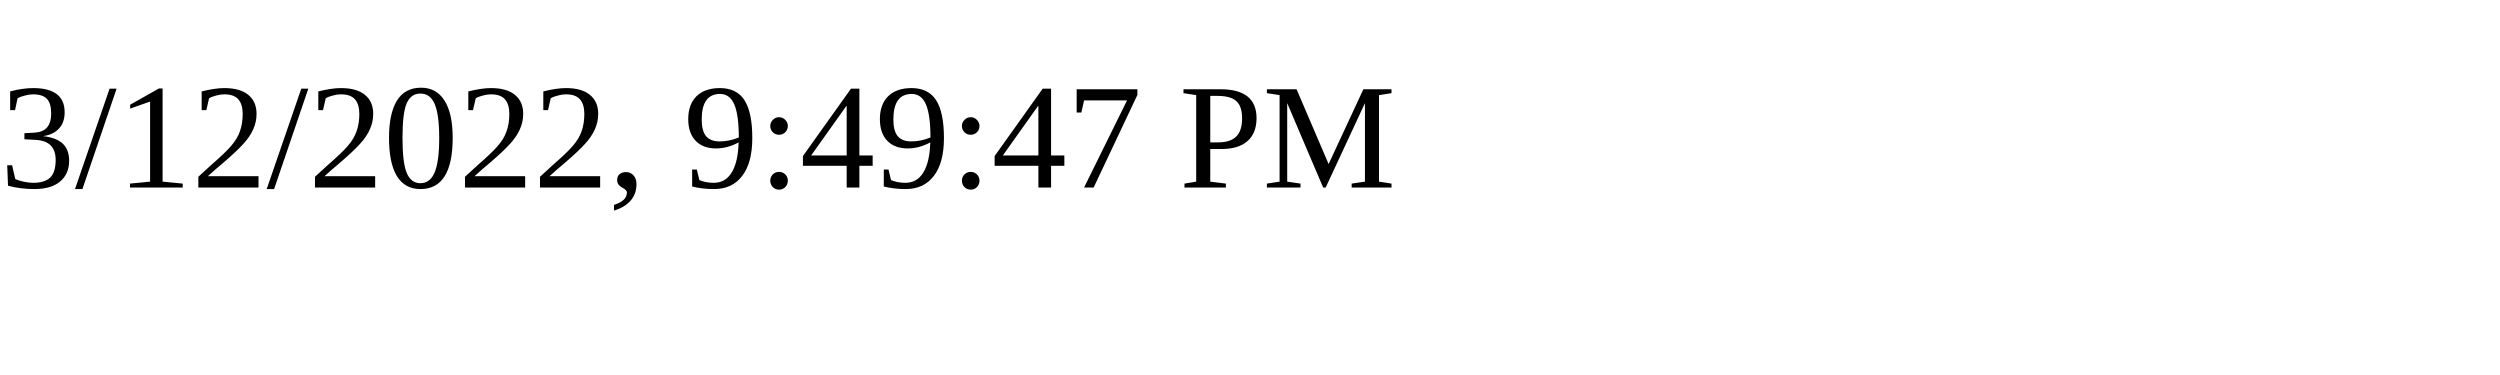
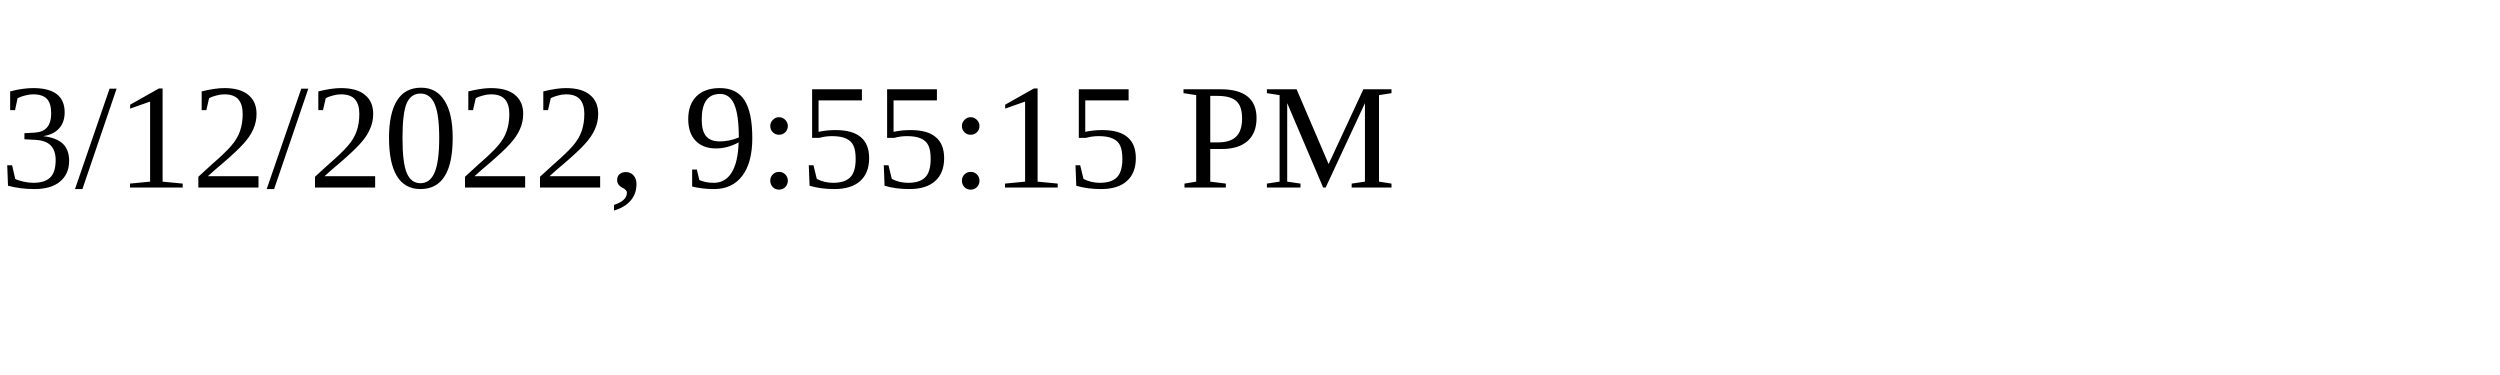
<svg xmlns="http://www.w3.org/2000/svg" height="30" width="200">
-   <text x="0" y="15">3/12/2022, 9:49:47 PM</text>
+   <text x="0" y="15">3/12/2022, 9:55:15 PM</text>
</svg>
